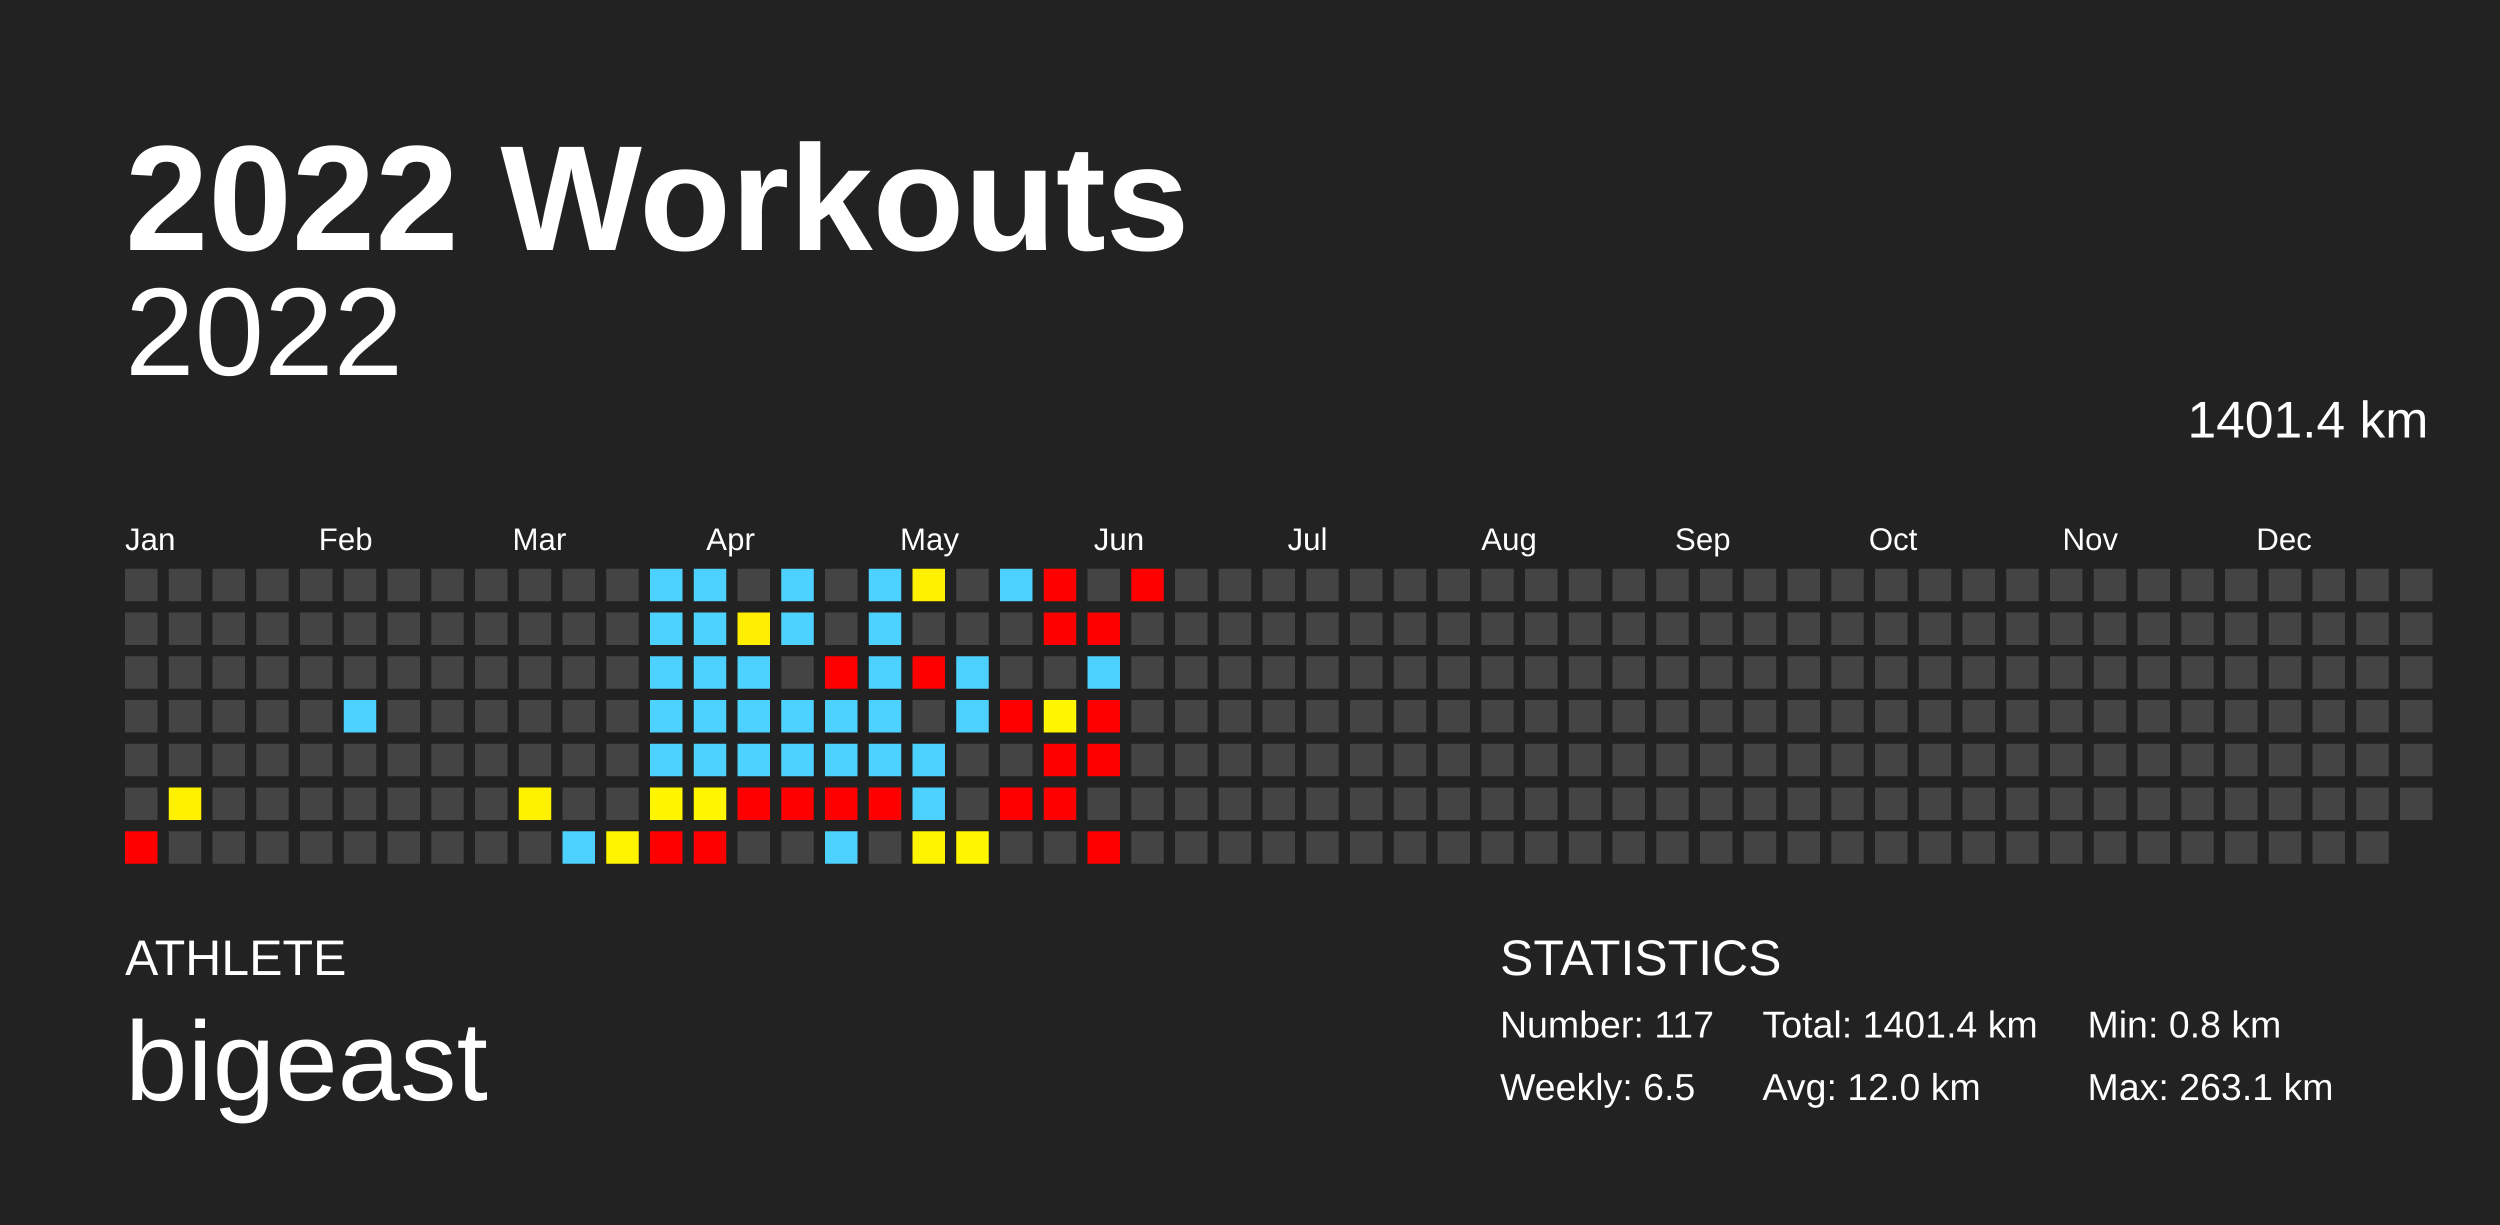
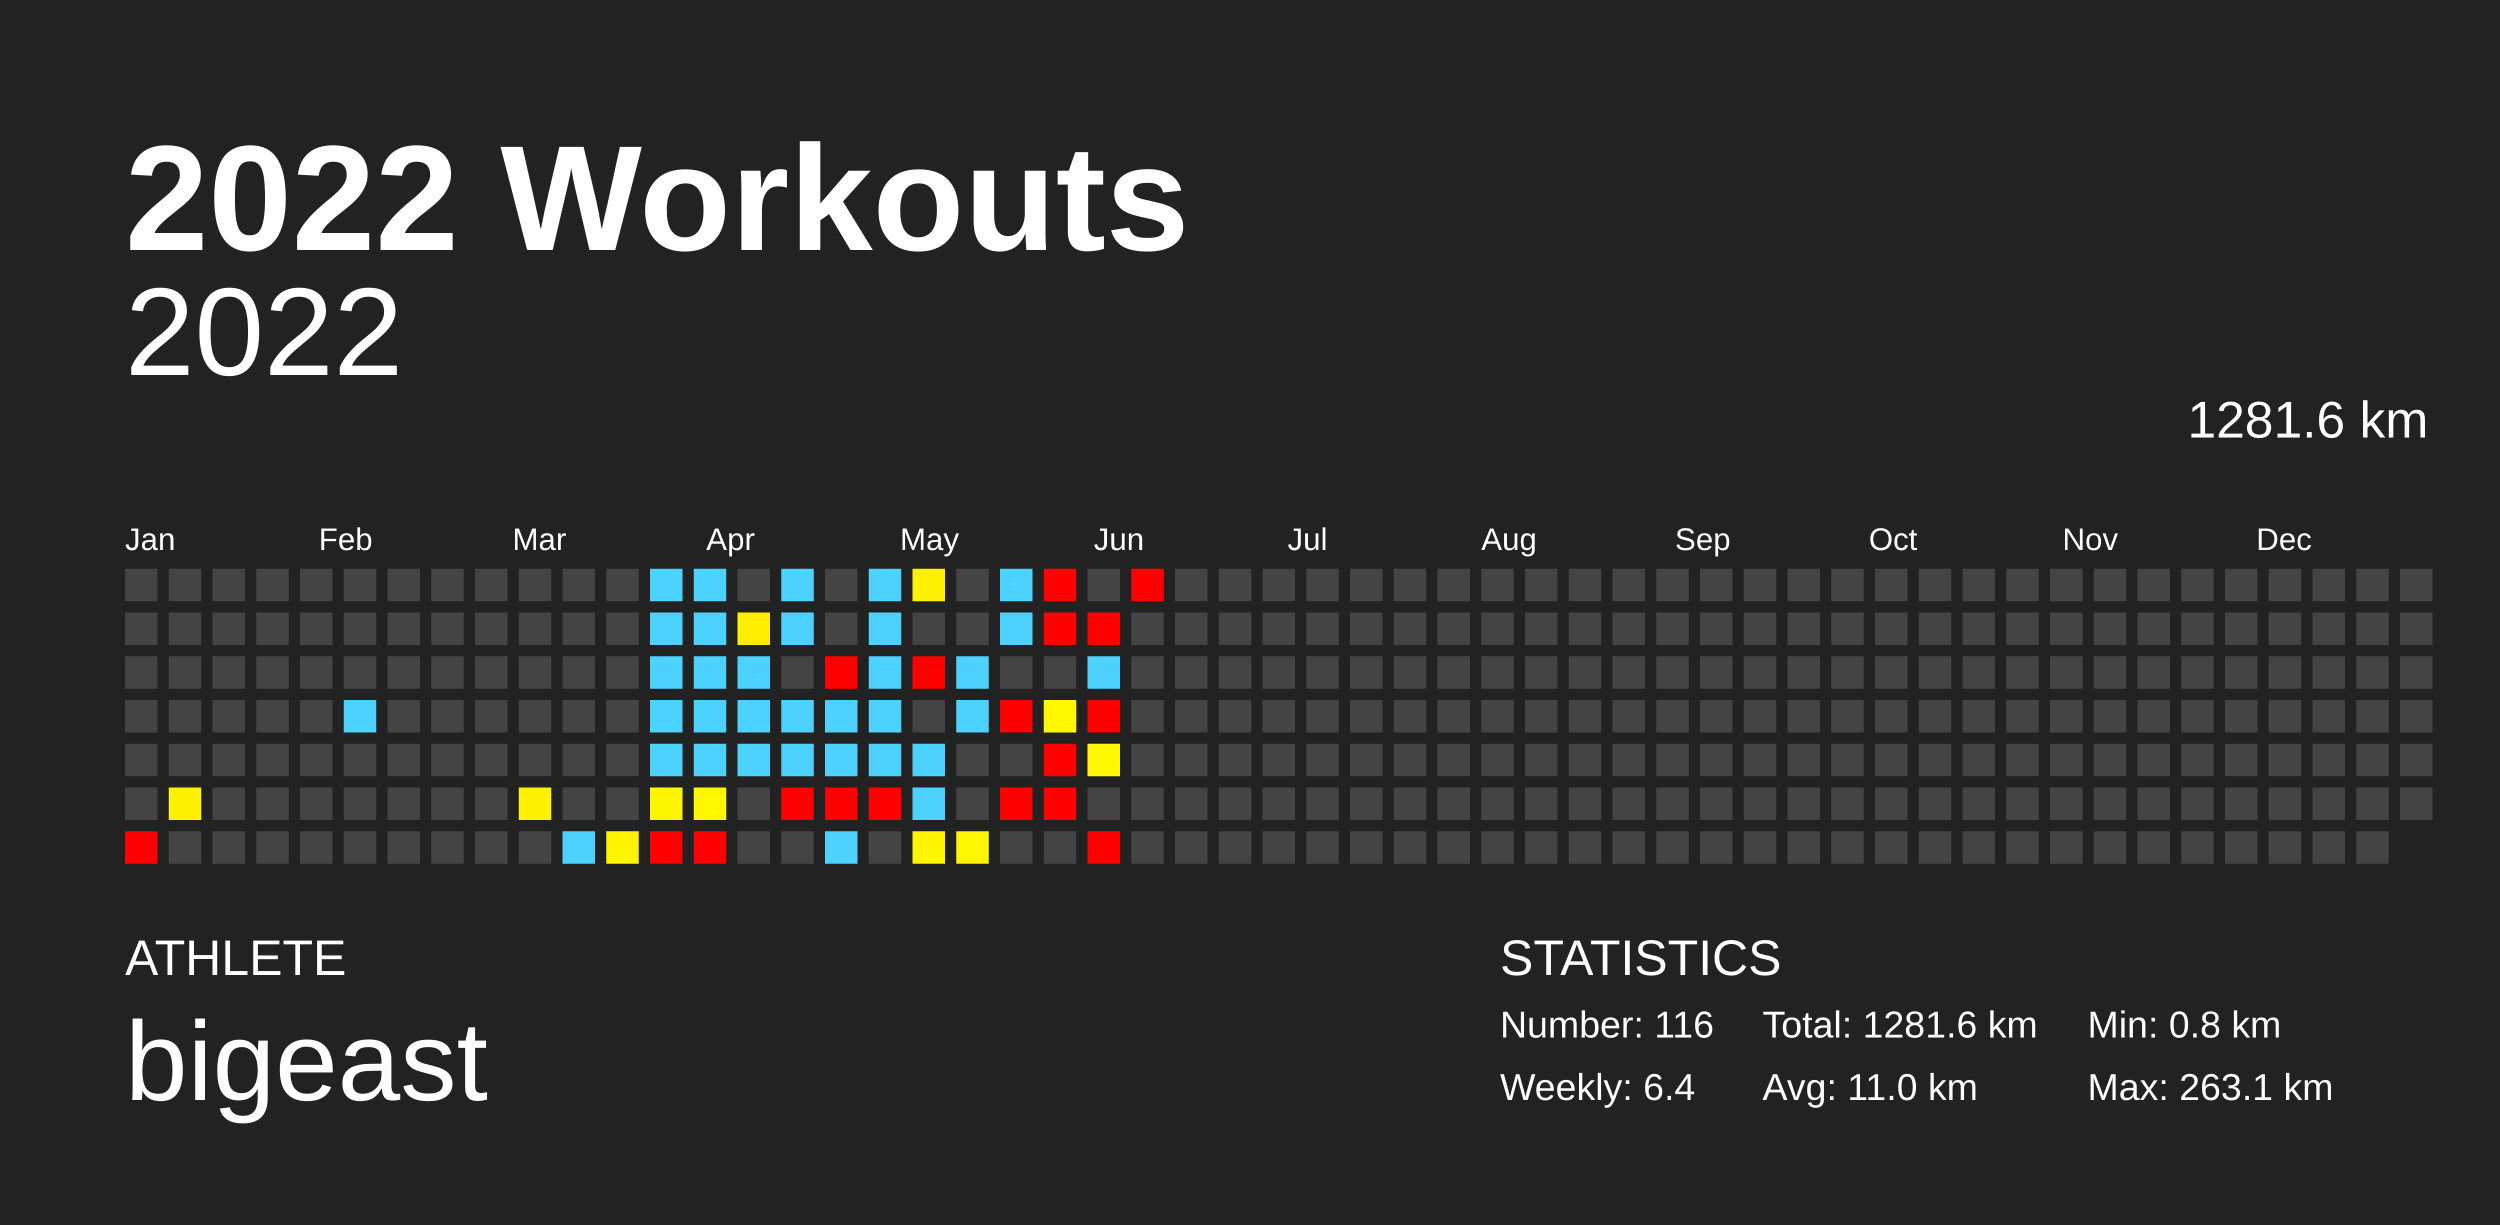
<svg xmlns="http://www.w3.org/2000/svg" baseProfile="full" height="98mm" version="1.1" viewBox="0,0,200,98" width="200mm">
  <defs />
  <rect fill="#222222" height="98" width="200" x="0" y="0" />
  <text fill="#FFFFFF" style="font-size:12px; font-family:Arial; font-weight:bold;" x="10" y="20">2022 Workouts</text>
  <text fill="#FFFFFF" style="font-size:4px; font-family:Arial" x="10" y="78">ATHLETE</text>
  <text fill="#FFFFFF" style="font-size:9px; font-family:Arial" x="10" y="88">bigeast</text>
  <text fill="#FFFFFF" style="font-size:4px; font-family:Arial" x="120" y="78">STATISTICS</text>
-   <text fill="#FFFFFF" style="font-size:3px; font-family:Arial" x="120" y="83">Number: 117</text>
-   <text fill="#FFFFFF" style="font-size:3px; font-family:Arial" x="120" y="88">Weekly: 6.5</text>
-   <text fill="#FFFFFF" style="font-size:3px; font-family:Arial" x="141" y="83">Total: 1401.4 km</text>
-   <text fill="#FFFFFF" style="font-size:3px; font-family:Arial" x="141" y="88">Avg: 12.0 km</text>
+   <text fill="#FFFFFF" style="font-size:3px; font-family:Arial" x="120" y="83">Number: 116</text>
+   <text fill="#FFFFFF" style="font-size:3px; font-family:Arial" x="120" y="88">Weekly: 6.4</text>
+   <text fill="#FFFFFF" style="font-size:3px; font-family:Arial" x="141" y="83">Total: 1281.6 km</text>
+   <text fill="#FFFFFF" style="font-size:3px; font-family:Arial" x="141" y="88">Avg: 11.0 km</text>
  <text fill="#FFFFFF" style="font-size:3px; font-family:Arial" x="167" y="83">Min: 0.8 km</text>
  <text fill="#FFFFFF" style="font-size:3px; font-family:Arial" x="167" y="88">Max: 263.1 km</text>
  <text alignment-baseline="hanging" fill="#FFFFFF" style="font-size:10.0px; font-family:Arial;" x="10" y="30">2022</text>
-   <text alignment-baseline="hanging" fill="#FFFFFF" style="font-size:4.125px; font-family:Arial;" x="175" y="35">1401.4 km</text>
+   <text alignment-baseline="hanging" fill="#FFFFFF" style="font-size:4.125px; font-family:Arial;" x="175" y="35">1281.6 km</text>
  <text fill="#FFFFFF" style="font-size:2.5px; font-family:Arial" x="10.0" y="44">Jan</text>
  <text fill="#FFFFFF" style="font-size:2.5px; font-family:Arial" x="25.5" y="44">Feb</text>
  <text fill="#FFFFFF" style="font-size:2.5px; font-family:Arial" x="41.0" y="44">Mar</text>
  <text fill="#FFFFFF" style="font-size:2.5px; font-family:Arial" x="56.5" y="44">Apr</text>
  <text fill="#FFFFFF" style="font-size:2.5px; font-family:Arial" x="72.0" y="44">May</text>
  <text fill="#FFFFFF" style="font-size:2.5px; font-family:Arial" x="87.5" y="44">Jun</text>
  <text fill="#FFFFFF" style="font-size:2.5px; font-family:Arial" x="103.0" y="44">Jul</text>
  <text fill="#FFFFFF" style="font-size:2.5px; font-family:Arial" x="118.5" y="44">Aug</text>
  <text fill="#FFFFFF" style="font-size:2.5px; font-family:Arial" x="134.0" y="44">Sep</text>
  <text fill="#FFFFFF" style="font-size:2.5px; font-family:Arial" x="149.5" y="44">Oct</text>
  <text fill="#FFFFFF" style="font-size:2.5px; font-family:Arial" x="165.0" y="44">Nov</text>
  <text fill="#FFFFFF" style="font-size:2.5px; font-family:Arial" x="180.5" y="44">Dec</text>
  <rect fill="#444444" height="2.6" width="2.6" x="10.0" y="45.5" />
  <rect fill="#444444" height="2.6" width="2.6" x="10.0" y="49.0" />
  <rect fill="#444444" height="2.6" width="2.6" x="10.0" y="52.5" />
  <rect fill="#444444" height="2.6" width="2.6" x="10.0" y="56.0" />
  <rect fill="#444444" height="2.6" width="2.6" x="10.0" y="59.5" />
  <rect fill="#444444" height="2.6" width="2.6" x="10.0" y="63.0" />
  <rect fill="red" height="2.6" width="2.6" x="10.0" y="66.5" />
  <rect fill="#444444" height="2.6" width="2.6" x="13.5" y="45.5" />
  <rect fill="#444444" height="2.6" width="2.6" x="13.5" y="49.0" />
  <rect fill="#444444" height="2.6" width="2.6" x="13.5" y="52.5" />
  <rect fill="#444444" height="2.6" width="2.6" x="13.5" y="56.0" />
  <rect fill="#444444" height="2.6" width="2.6" x="13.5" y="59.5" />
  <rect fill="#fff100" height="2.6" width="2.6" x="13.5" y="63.0" />
  <rect fill="#444444" height="2.6" width="2.6" x="13.5" y="66.5" />
  <rect fill="#444444" height="2.6" width="2.6" x="17.0" y="45.5" />
  <rect fill="#444444" height="2.6" width="2.6" x="17.0" y="49.0" />
  <rect fill="#444444" height="2.6" width="2.6" x="17.0" y="52.5" />
  <rect fill="#444444" height="2.6" width="2.6" x="17.0" y="56.0" />
  <rect fill="#444444" height="2.6" width="2.6" x="17.0" y="59.5" />
  <rect fill="#444444" height="2.6" width="2.6" x="17.0" y="63.0" />
  <rect fill="#444444" height="2.6" width="2.6" x="17.0" y="66.5" />
  <rect fill="#444444" height="2.6" width="2.6" x="20.5" y="45.5" />
  <rect fill="#444444" height="2.6" width="2.6" x="20.5" y="49.0" />
  <rect fill="#444444" height="2.6" width="2.6" x="20.5" y="52.5" />
  <rect fill="#444444" height="2.6" width="2.6" x="20.5" y="56.0" />
  <rect fill="#444444" height="2.6" width="2.6" x="20.5" y="59.5" />
  <rect fill="#444444" height="2.6" width="2.6" x="20.5" y="63.0" />
  <rect fill="#444444" height="2.6" width="2.6" x="20.5" y="66.5" />
  <rect fill="#444444" height="2.6" width="2.6" x="24.0" y="45.5" />
  <rect fill="#444444" height="2.6" width="2.6" x="24.0" y="49.0" />
  <rect fill="#444444" height="2.6" width="2.6" x="24.0" y="52.5" />
  <rect fill="#444444" height="2.6" width="2.6" x="24.0" y="56.0" />
  <rect fill="#444444" height="2.6" width="2.6" x="24.0" y="59.5" />
  <rect fill="#444444" height="2.6" width="2.6" x="24.0" y="63.0" />
  <rect fill="#444444" height="2.6" width="2.6" x="24.0" y="66.5" />
  <rect fill="#444444" height="2.6" width="2.6" x="27.5" y="45.5" />
  <rect fill="#444444" height="2.6" width="2.6" x="27.5" y="49.0" />
  <rect fill="#444444" height="2.6" width="2.6" x="27.5" y="52.5" />
  <rect fill="#4dd2ff" height="2.6" width="2.6" x="27.5" y="56.0" />
  <rect fill="#444444" height="2.6" width="2.6" x="27.5" y="59.5" />
  <rect fill="#444444" height="2.6" width="2.6" x="27.5" y="63.0" />
  <rect fill="#444444" height="2.6" width="2.6" x="27.5" y="66.5" />
  <rect fill="#444444" height="2.6" width="2.6" x="31.0" y="45.5" />
  <rect fill="#444444" height="2.6" width="2.6" x="31.0" y="49.0" />
  <rect fill="#444444" height="2.6" width="2.6" x="31.0" y="52.5" />
  <rect fill="#444444" height="2.6" width="2.6" x="31.0" y="56.0" />
  <rect fill="#444444" height="2.6" width="2.6" x="31.0" y="59.5" />
  <rect fill="#444444" height="2.6" width="2.6" x="31.0" y="63.0" />
  <rect fill="#444444" height="2.6" width="2.6" x="31.0" y="66.5" />
  <rect fill="#444444" height="2.6" width="2.6" x="34.5" y="45.5" />
  <rect fill="#444444" height="2.6" width="2.6" x="34.5" y="49.0" />
  <rect fill="#444444" height="2.6" width="2.6" x="34.5" y="52.5" />
  <rect fill="#444444" height="2.6" width="2.6" x="34.5" y="56.0" />
  <rect fill="#444444" height="2.6" width="2.6" x="34.5" y="59.5" />
  <rect fill="#444444" height="2.6" width="2.6" x="34.5" y="63.0" />
  <rect fill="#444444" height="2.6" width="2.6" x="34.5" y="66.5" />
  <rect fill="#444444" height="2.6" width="2.6" x="38.0" y="45.5" />
  <rect fill="#444444" height="2.6" width="2.6" x="38.0" y="49.0" />
  <rect fill="#444444" height="2.6" width="2.6" x="38.0" y="52.5" />
  <rect fill="#444444" height="2.6" width="2.6" x="38.0" y="56.0" />
  <rect fill="#444444" height="2.6" width="2.6" x="38.0" y="59.5" />
  <rect fill="#444444" height="2.6" width="2.6" x="38.0" y="63.0" />
  <rect fill="#444444" height="2.6" width="2.6" x="38.0" y="66.5" />
  <rect fill="#444444" height="2.6" width="2.6" x="41.5" y="45.5" />
  <rect fill="#444444" height="2.6" width="2.6" x="41.5" y="49.0" />
  <rect fill="#444444" height="2.6" width="2.6" x="41.5" y="52.5" />
  <rect fill="#444444" height="2.6" width="2.6" x="41.5" y="56.0" />
  <rect fill="#444444" height="2.6" width="2.6" x="41.5" y="59.5" />
  <rect fill="#fff200" height="2.6" width="2.6" x="41.5" y="63.0" />
  <rect fill="#444444" height="2.6" width="2.6" x="41.5" y="66.5" />
  <rect fill="#444444" height="2.6" width="2.6" x="45.0" y="45.5" />
  <rect fill="#444444" height="2.6" width="2.6" x="45.0" y="49.0" />
  <rect fill="#444444" height="2.6" width="2.6" x="45.0" y="52.5" />
  <rect fill="#444444" height="2.6" width="2.6" x="45.0" y="56.0" />
  <rect fill="#444444" height="2.6" width="2.6" x="45.0" y="59.5" />
  <rect fill="#444444" height="2.6" width="2.6" x="45.0" y="63.0" />
  <rect fill="#4dd2ff" height="2.6" width="2.6" x="45.0" y="66.5" />
  <rect fill="#444444" height="2.6" width="2.6" x="48.5" y="45.5" />
  <rect fill="#444444" height="2.6" width="2.6" x="48.5" y="49.0" />
  <rect fill="#444444" height="2.6" width="2.6" x="48.5" y="52.5" />
  <rect fill="#444444" height="2.6" width="2.6" x="48.5" y="56.0" />
  <rect fill="#444444" height="2.6" width="2.6" x="48.5" y="59.5" />
  <rect fill="#444444" height="2.6" width="2.6" x="48.5" y="63.0" />
  <rect fill="#fff400" height="2.6" width="2.6" x="48.5" y="66.5" />
  <rect fill="#4dd2ff" height="2.6" width="2.6" x="52.0" y="45.5" />
  <rect fill="#4dd2ff" height="2.6" width="2.6" x="52.0" y="49.0" />
  <rect fill="#4dd2ff" height="2.6" width="2.6" x="52.0" y="52.5" />
  <rect fill="#4dd2ff" height="2.6" width="2.6" x="52.0" y="56.0" />
  <rect fill="#4dd2ff" height="2.6" width="2.6" x="52.0" y="59.5" />
  <rect fill="#fff500" height="2.6" width="2.6" x="52.0" y="63.0" />
  <rect fill="red" height="2.6" width="2.6" x="52.0" y="66.5" />
  <rect fill="#4dd2ff" height="2.6" width="2.6" x="55.5" y="45.5" />
  <rect fill="#4dd2ff" height="2.6" width="2.6" x="55.5" y="49.0" />
  <rect fill="#4dd2ff" height="2.6" width="2.6" x="55.5" y="52.5" />
  <rect fill="#4dd2ff" height="2.6" width="2.6" x="55.5" y="56.0" />
  <rect fill="#4dd2ff" height="2.6" width="2.6" x="55.5" y="59.5" />
  <rect fill="#fff600" height="2.6" width="2.6" x="55.5" y="63.0" />
  <rect fill="red" height="2.6" width="2.6" x="55.5" y="66.5" />
  <rect fill="#444444" height="2.6" width="2.6" x="59.0" y="45.5" />
  <rect fill="#ffee00" height="2.6" width="2.6" x="59.0" y="49.0" />
  <rect fill="#4dd2ff" height="2.6" width="2.6" x="59.0" y="52.5" />
  <rect fill="#4dd2ff" height="2.6" width="2.6" x="59.0" y="56.0" />
  <rect fill="#4dd2ff" height="2.6" width="2.6" x="59.0" y="59.5" />
-   <rect fill="red" height="2.6" width="2.6" x="59.0" y="63.0" />
+   <rect fill="#444444" height="2.6" width="2.6" x="59.0" y="63.0" />
  <rect fill="#444444" height="2.6" width="2.6" x="59.0" y="66.5" />
  <rect fill="#4dd2ff" height="2.6" width="2.6" x="62.5" y="45.5" />
  <rect fill="#4dd2ff" height="2.6" width="2.6" x="62.5" y="49.0" />
  <rect fill="#444444" height="2.6" width="2.6" x="62.5" y="52.5" />
  <rect fill="#4dd2ff" height="2.6" width="2.6" x="62.5" y="56.0" />
  <rect fill="#4dd2ff" height="2.6" width="2.6" x="62.5" y="59.5" />
  <rect fill="red" height="2.6" width="2.6" x="62.5" y="63.0" />
  <rect fill="#444444" height="2.6" width="2.6" x="62.5" y="66.5" />
  <rect fill="#444444" height="2.6" width="2.6" x="66.0" y="45.5" />
  <rect fill="#444444" height="2.6" width="2.6" x="66.0" y="49.0" />
  <rect fill="red" height="2.6" width="2.6" x="66.0" y="52.5" />
  <rect fill="#4dd2ff" height="2.6" width="2.6" x="66.0" y="56.0" />
  <rect fill="#4dd2ff" height="2.6" width="2.6" x="66.0" y="59.5" />
  <rect fill="red" height="2.6" width="2.6" x="66.0" y="63.0" />
  <rect fill="#4dd2ff" height="2.6" width="2.6" x="66.0" y="66.5" />
  <rect fill="#4dd2ff" height="2.6" width="2.6" x="69.5" y="45.5" />
  <rect fill="#4dd2ff" height="2.6" width="2.6" x="69.5" y="49.0" />
  <rect fill="#4dd2ff" height="2.6" width="2.6" x="69.5" y="52.5" />
  <rect fill="#4dd2ff" height="2.6" width="2.6" x="69.5" y="56.0" />
  <rect fill="#4dd2ff" height="2.6" width="2.6" x="69.5" y="59.5" />
  <rect fill="red" height="2.6" width="2.6" x="69.5" y="63.0" />
  <rect fill="#444444" height="2.6" width="2.6" x="69.5" y="66.5" />
  <rect fill="#fff100" height="2.6" width="2.6" x="73.0" y="45.5" />
  <rect fill="#444444" height="2.6" width="2.6" x="73.0" y="49.0" />
  <rect fill="red" height="2.6" width="2.6" x="73.0" y="52.5" />
  <rect fill="#444444" height="2.6" width="2.6" x="73.0" y="56.0" />
  <rect fill="#4dd2ff" height="2.6" width="2.6" x="73.0" y="59.5" />
  <rect fill="#4dd2ff" height="2.6" width="2.6" x="73.0" y="63.0" />
  <rect fill="#fff500" height="2.6" width="2.6" x="73.0" y="66.5" />
  <rect fill="#444444" height="2.6" width="2.6" x="76.5" y="45.5" />
  <rect fill="#444444" height="2.6" width="2.6" x="76.5" y="49.0" />
  <rect fill="#4dd2ff" height="2.6" width="2.6" x="76.5" y="52.5" />
  <rect fill="#4dd2ff" height="2.6" width="2.6" x="76.5" y="56.0" />
  <rect fill="#444444" height="2.6" width="2.6" x="76.5" y="59.5" />
  <rect fill="#444444" height="2.6" width="2.6" x="76.5" y="63.0" />
  <rect fill="#fff600" height="2.6" width="2.6" x="76.5" y="66.5" />
  <rect fill="#4dd2ff" height="2.6" width="2.6" x="80.0" y="45.5" />
-   <rect fill="#444444" height="2.6" width="2.6" x="80.0" y="49.0" />
+   <rect fill="#4dd2ff" height="2.6" width="2.6" x="80.0" y="49.0" />
  <rect fill="#444444" height="2.6" width="2.6" x="80.0" y="52.5" />
  <rect fill="red" height="2.6" width="2.6" x="80.0" y="56.0" />
  <rect fill="#444444" height="2.6" width="2.6" x="80.0" y="59.5" />
  <rect fill="red" height="2.6" width="2.6" x="80.0" y="63.0" />
  <rect fill="#444444" height="2.6" width="2.6" x="80.0" y="66.5" />
  <rect fill="red" height="2.6" width="2.6" x="83.5" y="45.5" />
  <rect fill="red" height="2.6" width="2.6" x="83.5" y="49.0" />
  <rect fill="#444444" height="2.6" width="2.6" x="83.5" y="52.5" />
  <rect fill="#fff600" height="2.6" width="2.6" x="83.5" y="56.0" />
  <rect fill="red" height="2.6" width="2.6" x="83.5" y="59.5" />
  <rect fill="red" height="2.6" width="2.6" x="83.5" y="63.0" />
  <rect fill="#444444" height="2.6" width="2.6" x="83.5" y="66.5" />
  <rect fill="#444444" height="2.6" width="2.6" x="87.0" y="45.5" />
  <rect fill="red" height="2.6" width="2.6" x="87.0" y="49.0" />
  <rect fill="#4dd2ff" height="2.6" width="2.6" x="87.0" y="52.5" />
  <rect fill="red" height="2.6" width="2.6" x="87.0" y="56.0" />
-   <rect fill="red" height="2.6" width="2.6" x="87.0" y="59.5" />
+   <rect fill="#fff600" height="2.6" width="2.6" x="87.0" y="59.5" />
  <rect fill="#444444" height="2.6" width="2.6" x="87.0" y="63.0" />
  <rect fill="red" height="2.6" width="2.6" x="87.0" y="66.5" />
  <rect fill="red" height="2.6" width="2.6" x="90.5" y="45.5" />
  <rect fill="#444444" height="2.6" width="2.6" x="90.5" y="49.0" />
  <rect fill="#444444" height="2.6" width="2.6" x="90.5" y="52.5" />
  <rect fill="#444444" height="2.6" width="2.6" x="90.5" y="56.0" />
  <rect fill="#444444" height="2.6" width="2.6" x="90.5" y="59.5" />
  <rect fill="#444444" height="2.6" width="2.6" x="90.5" y="63.0" />
  <rect fill="#444444" height="2.6" width="2.6" x="90.5" y="66.5" />
  <rect fill="#444444" height="2.6" width="2.6" x="94.0" y="45.5" />
  <rect fill="#444444" height="2.6" width="2.6" x="94.0" y="49.0" />
  <rect fill="#444444" height="2.6" width="2.6" x="94.0" y="52.5" />
  <rect fill="#444444" height="2.6" width="2.6" x="94.0" y="56.0" />
  <rect fill="#444444" height="2.6" width="2.6" x="94.0" y="59.5" />
  <rect fill="#444444" height="2.6" width="2.6" x="94.0" y="63.0" />
  <rect fill="#444444" height="2.6" width="2.6" x="94.0" y="66.5" />
  <rect fill="#444444" height="2.6" width="2.6" x="97.5" y="45.5" />
  <rect fill="#444444" height="2.6" width="2.6" x="97.5" y="49.0" />
  <rect fill="#444444" height="2.6" width="2.6" x="97.5" y="52.5" />
  <rect fill="#444444" height="2.6" width="2.6" x="97.5" y="56.0" />
  <rect fill="#444444" height="2.6" width="2.6" x="97.5" y="59.5" />
  <rect fill="#444444" height="2.6" width="2.6" x="97.5" y="63.0" />
  <rect fill="#444444" height="2.6" width="2.6" x="97.5" y="66.5" />
  <rect fill="#444444" height="2.6" width="2.6" x="101.0" y="45.5" />
  <rect fill="#444444" height="2.6" width="2.6" x="101.0" y="49.0" />
  <rect fill="#444444" height="2.6" width="2.6" x="101.0" y="52.5" />
  <rect fill="#444444" height="2.6" width="2.6" x="101.0" y="56.0" />
  <rect fill="#444444" height="2.6" width="2.6" x="101.0" y="59.5" />
  <rect fill="#444444" height="2.6" width="2.6" x="101.0" y="63.0" />
  <rect fill="#444444" height="2.6" width="2.6" x="101.0" y="66.5" />
  <rect fill="#444444" height="2.6" width="2.6" x="104.5" y="45.5" />
  <rect fill="#444444" height="2.6" width="2.6" x="104.5" y="49.0" />
  <rect fill="#444444" height="2.6" width="2.6" x="104.5" y="52.5" />
  <rect fill="#444444" height="2.6" width="2.6" x="104.5" y="56.0" />
  <rect fill="#444444" height="2.6" width="2.6" x="104.5" y="59.5" />
  <rect fill="#444444" height="2.6" width="2.6" x="104.5" y="63.0" />
  <rect fill="#444444" height="2.6" width="2.6" x="104.5" y="66.5" />
  <rect fill="#444444" height="2.6" width="2.6" x="108.0" y="45.5" />
  <rect fill="#444444" height="2.6" width="2.6" x="108.0" y="49.0" />
  <rect fill="#444444" height="2.6" width="2.6" x="108.0" y="52.5" />
  <rect fill="#444444" height="2.6" width="2.6" x="108.0" y="56.0" />
  <rect fill="#444444" height="2.6" width="2.6" x="108.0" y="59.5" />
  <rect fill="#444444" height="2.6" width="2.6" x="108.0" y="63.0" />
  <rect fill="#444444" height="2.6" width="2.6" x="108.0" y="66.5" />
  <rect fill="#444444" height="2.6" width="2.6" x="111.5" y="45.5" />
  <rect fill="#444444" height="2.6" width="2.6" x="111.5" y="49.0" />
  <rect fill="#444444" height="2.6" width="2.6" x="111.5" y="52.5" />
  <rect fill="#444444" height="2.6" width="2.6" x="111.5" y="56.0" />
  <rect fill="#444444" height="2.6" width="2.6" x="111.5" y="59.5" />
  <rect fill="#444444" height="2.6" width="2.6" x="111.5" y="63.0" />
  <rect fill="#444444" height="2.6" width="2.6" x="111.5" y="66.5" />
  <rect fill="#444444" height="2.6" width="2.6" x="115.0" y="45.5" />
  <rect fill="#444444" height="2.6" width="2.6" x="115.0" y="49.0" />
  <rect fill="#444444" height="2.6" width="2.6" x="115.0" y="52.5" />
  <rect fill="#444444" height="2.6" width="2.6" x="115.0" y="56.0" />
  <rect fill="#444444" height="2.6" width="2.6" x="115.0" y="59.5" />
  <rect fill="#444444" height="2.6" width="2.6" x="115.0" y="63.0" />
  <rect fill="#444444" height="2.6" width="2.6" x="115.0" y="66.5" />
  <rect fill="#444444" height="2.6" width="2.6" x="118.5" y="45.5" />
  <rect fill="#444444" height="2.6" width="2.6" x="118.5" y="49.0" />
  <rect fill="#444444" height="2.6" width="2.6" x="118.5" y="52.5" />
  <rect fill="#444444" height="2.6" width="2.6" x="118.5" y="56.0" />
  <rect fill="#444444" height="2.6" width="2.6" x="118.5" y="59.5" />
  <rect fill="#444444" height="2.6" width="2.6" x="118.5" y="63.0" />
  <rect fill="#444444" height="2.6" width="2.6" x="118.5" y="66.5" />
  <rect fill="#444444" height="2.6" width="2.6" x="122.0" y="45.5" />
  <rect fill="#444444" height="2.6" width="2.6" x="122.0" y="49.0" />
  <rect fill="#444444" height="2.6" width="2.6" x="122.0" y="52.5" />
  <rect fill="#444444" height="2.6" width="2.6" x="122.0" y="56.0" />
  <rect fill="#444444" height="2.6" width="2.6" x="122.0" y="59.5" />
  <rect fill="#444444" height="2.6" width="2.6" x="122.0" y="63.0" />
  <rect fill="#444444" height="2.6" width="2.6" x="122.0" y="66.5" />
  <rect fill="#444444" height="2.6" width="2.6" x="125.5" y="45.5" />
  <rect fill="#444444" height="2.6" width="2.6" x="125.5" y="49.0" />
  <rect fill="#444444" height="2.6" width="2.6" x="125.5" y="52.5" />
  <rect fill="#444444" height="2.6" width="2.6" x="125.5" y="56.0" />
  <rect fill="#444444" height="2.6" width="2.6" x="125.5" y="59.5" />
  <rect fill="#444444" height="2.6" width="2.6" x="125.5" y="63.0" />
  <rect fill="#444444" height="2.6" width="2.6" x="125.5" y="66.5" />
  <rect fill="#444444" height="2.6" width="2.6" x="129.0" y="45.5" />
  <rect fill="#444444" height="2.6" width="2.6" x="129.0" y="49.0" />
  <rect fill="#444444" height="2.6" width="2.6" x="129.0" y="52.5" />
  <rect fill="#444444" height="2.6" width="2.6" x="129.0" y="56.0" />
  <rect fill="#444444" height="2.6" width="2.6" x="129.0" y="59.5" />
  <rect fill="#444444" height="2.6" width="2.6" x="129.0" y="63.0" />
  <rect fill="#444444" height="2.6" width="2.6" x="129.0" y="66.5" />
  <rect fill="#444444" height="2.6" width="2.6" x="132.5" y="45.5" />
  <rect fill="#444444" height="2.6" width="2.6" x="132.5" y="49.0" />
  <rect fill="#444444" height="2.6" width="2.6" x="132.5" y="52.5" />
  <rect fill="#444444" height="2.6" width="2.6" x="132.5" y="56.0" />
  <rect fill="#444444" height="2.6" width="2.6" x="132.5" y="59.5" />
  <rect fill="#444444" height="2.6" width="2.6" x="132.5" y="63.0" />
  <rect fill="#444444" height="2.6" width="2.6" x="132.5" y="66.5" />
  <rect fill="#444444" height="2.6" width="2.6" x="136.0" y="45.5" />
  <rect fill="#444444" height="2.6" width="2.6" x="136.0" y="49.0" />
  <rect fill="#444444" height="2.6" width="2.6" x="136.0" y="52.5" />
  <rect fill="#444444" height="2.6" width="2.6" x="136.0" y="56.0" />
  <rect fill="#444444" height="2.6" width="2.6" x="136.0" y="59.5" />
  <rect fill="#444444" height="2.6" width="2.6" x="136.0" y="63.0" />
  <rect fill="#444444" height="2.6" width="2.6" x="136.0" y="66.5" />
  <rect fill="#444444" height="2.6" width="2.6" x="139.5" y="45.5" />
  <rect fill="#444444" height="2.6" width="2.6" x="139.5" y="49.0" />
  <rect fill="#444444" height="2.6" width="2.6" x="139.5" y="52.5" />
  <rect fill="#444444" height="2.6" width="2.6" x="139.5" y="56.0" />
  <rect fill="#444444" height="2.6" width="2.6" x="139.5" y="59.5" />
  <rect fill="#444444" height="2.6" width="2.6" x="139.5" y="63.0" />
  <rect fill="#444444" height="2.6" width="2.6" x="139.5" y="66.5" />
  <rect fill="#444444" height="2.6" width="2.6" x="143.0" y="45.5" />
  <rect fill="#444444" height="2.6" width="2.6" x="143.0" y="49.0" />
  <rect fill="#444444" height="2.6" width="2.6" x="143.0" y="52.5" />
  <rect fill="#444444" height="2.6" width="2.6" x="143.0" y="56.0" />
  <rect fill="#444444" height="2.6" width="2.6" x="143.0" y="59.5" />
  <rect fill="#444444" height="2.6" width="2.6" x="143.0" y="63.0" />
  <rect fill="#444444" height="2.6" width="2.6" x="143.0" y="66.5" />
  <rect fill="#444444" height="2.6" width="2.6" x="146.5" y="45.5" />
  <rect fill="#444444" height="2.6" width="2.6" x="146.5" y="49.0" />
  <rect fill="#444444" height="2.6" width="2.6" x="146.5" y="52.5" />
  <rect fill="#444444" height="2.6" width="2.6" x="146.5" y="56.0" />
  <rect fill="#444444" height="2.6" width="2.6" x="146.5" y="59.5" />
  <rect fill="#444444" height="2.6" width="2.6" x="146.5" y="63.0" />
  <rect fill="#444444" height="2.6" width="2.6" x="146.5" y="66.5" />
  <rect fill="#444444" height="2.6" width="2.6" x="150.0" y="45.5" />
  <rect fill="#444444" height="2.6" width="2.6" x="150.0" y="49.0" />
  <rect fill="#444444" height="2.6" width="2.6" x="150.0" y="52.5" />
  <rect fill="#444444" height="2.6" width="2.6" x="150.0" y="56.0" />
  <rect fill="#444444" height="2.6" width="2.6" x="150.0" y="59.5" />
  <rect fill="#444444" height="2.6" width="2.6" x="150.0" y="63.0" />
  <rect fill="#444444" height="2.6" width="2.6" x="150.0" y="66.5" />
  <rect fill="#444444" height="2.6" width="2.6" x="153.5" y="45.5" />
  <rect fill="#444444" height="2.6" width="2.6" x="153.5" y="49.0" />
  <rect fill="#444444" height="2.6" width="2.6" x="153.5" y="52.5" />
  <rect fill="#444444" height="2.6" width="2.6" x="153.5" y="56.0" />
  <rect fill="#444444" height="2.6" width="2.6" x="153.5" y="59.5" />
  <rect fill="#444444" height="2.6" width="2.6" x="153.5" y="63.0" />
  <rect fill="#444444" height="2.6" width="2.6" x="153.5" y="66.5" />
  <rect fill="#444444" height="2.6" width="2.6" x="157.0" y="45.5" />
  <rect fill="#444444" height="2.6" width="2.6" x="157.0" y="49.0" />
  <rect fill="#444444" height="2.6" width="2.6" x="157.0" y="52.5" />
  <rect fill="#444444" height="2.6" width="2.6" x="157.0" y="56.0" />
  <rect fill="#444444" height="2.6" width="2.6" x="157.0" y="59.5" />
  <rect fill="#444444" height="2.6" width="2.6" x="157.0" y="63.0" />
  <rect fill="#444444" height="2.6" width="2.6" x="157.0" y="66.5" />
  <rect fill="#444444" height="2.6" width="2.6" x="160.5" y="45.5" />
  <rect fill="#444444" height="2.6" width="2.6" x="160.5" y="49.0" />
  <rect fill="#444444" height="2.6" width="2.6" x="160.5" y="52.5" />
  <rect fill="#444444" height="2.6" width="2.6" x="160.5" y="56.0" />
  <rect fill="#444444" height="2.6" width="2.6" x="160.5" y="59.5" />
  <rect fill="#444444" height="2.6" width="2.6" x="160.5" y="63.0" />
  <rect fill="#444444" height="2.6" width="2.6" x="160.5" y="66.5" />
  <rect fill="#444444" height="2.6" width="2.6" x="164.0" y="45.5" />
  <rect fill="#444444" height="2.6" width="2.6" x="164.0" y="49.0" />
  <rect fill="#444444" height="2.6" width="2.6" x="164.0" y="52.5" />
  <rect fill="#444444" height="2.6" width="2.6" x="164.0" y="56.0" />
  <rect fill="#444444" height="2.6" width="2.6" x="164.0" y="59.5" />
  <rect fill="#444444" height="2.6" width="2.6" x="164.0" y="63.0" />
  <rect fill="#444444" height="2.6" width="2.6" x="164.0" y="66.5" />
  <rect fill="#444444" height="2.6" width="2.6" x="167.5" y="45.5" />
  <rect fill="#444444" height="2.6" width="2.6" x="167.5" y="49.0" />
  <rect fill="#444444" height="2.6" width="2.6" x="167.5" y="52.5" />
  <rect fill="#444444" height="2.6" width="2.6" x="167.5" y="56.0" />
  <rect fill="#444444" height="2.6" width="2.6" x="167.5" y="59.5" />
  <rect fill="#444444" height="2.6" width="2.6" x="167.5" y="63.0" />
  <rect fill="#444444" height="2.6" width="2.6" x="167.5" y="66.5" />
  <rect fill="#444444" height="2.6" width="2.6" x="171.0" y="45.5" />
  <rect fill="#444444" height="2.6" width="2.6" x="171.0" y="49.0" />
  <rect fill="#444444" height="2.6" width="2.6" x="171.0" y="52.5" />
  <rect fill="#444444" height="2.6" width="2.6" x="171.0" y="56.0" />
  <rect fill="#444444" height="2.6" width="2.6" x="171.0" y="59.5" />
  <rect fill="#444444" height="2.6" width="2.6" x="171.0" y="63.0" />
  <rect fill="#444444" height="2.6" width="2.6" x="171.0" y="66.5" />
  <rect fill="#444444" height="2.6" width="2.6" x="174.5" y="45.5" />
  <rect fill="#444444" height="2.6" width="2.6" x="174.5" y="49.0" />
  <rect fill="#444444" height="2.6" width="2.6" x="174.5" y="52.5" />
  <rect fill="#444444" height="2.6" width="2.6" x="174.5" y="56.0" />
  <rect fill="#444444" height="2.6" width="2.6" x="174.5" y="59.5" />
  <rect fill="#444444" height="2.6" width="2.6" x="174.5" y="63.0" />
  <rect fill="#444444" height="2.6" width="2.6" x="174.5" y="66.5" />
  <rect fill="#444444" height="2.6" width="2.6" x="178.0" y="45.5" />
  <rect fill="#444444" height="2.6" width="2.6" x="178.0" y="49.0" />
  <rect fill="#444444" height="2.6" width="2.6" x="178.0" y="52.5" />
  <rect fill="#444444" height="2.6" width="2.6" x="178.0" y="56.0" />
  <rect fill="#444444" height="2.6" width="2.6" x="178.0" y="59.5" />
  <rect fill="#444444" height="2.6" width="2.6" x="178.0" y="63.0" />
  <rect fill="#444444" height="2.6" width="2.6" x="178.0" y="66.5" />
  <rect fill="#444444" height="2.6" width="2.6" x="181.5" y="45.5" />
  <rect fill="#444444" height="2.6" width="2.6" x="181.5" y="49.0" />
  <rect fill="#444444" height="2.6" width="2.6" x="181.5" y="52.5" />
  <rect fill="#444444" height="2.6" width="2.6" x="181.5" y="56.0" />
  <rect fill="#444444" height="2.6" width="2.6" x="181.5" y="59.5" />
  <rect fill="#444444" height="2.6" width="2.6" x="181.5" y="63.0" />
  <rect fill="#444444" height="2.6" width="2.6" x="181.5" y="66.5" />
  <rect fill="#444444" height="2.6" width="2.6" x="185.0" y="45.5" />
  <rect fill="#444444" height="2.6" width="2.6" x="185.0" y="49.0" />
  <rect fill="#444444" height="2.6" width="2.6" x="185.0" y="52.5" />
  <rect fill="#444444" height="2.6" width="2.6" x="185.0" y="56.0" />
  <rect fill="#444444" height="2.6" width="2.6" x="185.0" y="59.5" />
  <rect fill="#444444" height="2.6" width="2.6" x="185.0" y="63.0" />
  <rect fill="#444444" height="2.6" width="2.6" x="185.0" y="66.5" />
  <rect fill="#444444" height="2.6" width="2.6" x="188.5" y="45.5" />
  <rect fill="#444444" height="2.6" width="2.6" x="188.5" y="49.0" />
  <rect fill="#444444" height="2.6" width="2.6" x="188.5" y="52.5" />
  <rect fill="#444444" height="2.6" width="2.6" x="188.5" y="56.0" />
  <rect fill="#444444" height="2.6" width="2.6" x="188.5" y="59.5" />
  <rect fill="#444444" height="2.6" width="2.6" x="188.5" y="63.0" />
  <rect fill="#444444" height="2.6" width="2.6" x="188.5" y="66.5" />
  <rect fill="#444444" height="2.6" width="2.6" x="192.0" y="45.5" />
  <rect fill="#444444" height="2.6" width="2.6" x="192.0" y="49.0" />
  <rect fill="#444444" height="2.6" width="2.6" x="192.0" y="52.5" />
  <rect fill="#444444" height="2.6" width="2.6" x="192.0" y="56.0" />
  <rect fill="#444444" height="2.6" width="2.6" x="192.0" y="59.5" />
  <rect fill="#444444" height="2.6" width="2.6" x="192.0" y="63.0" />
</svg>
